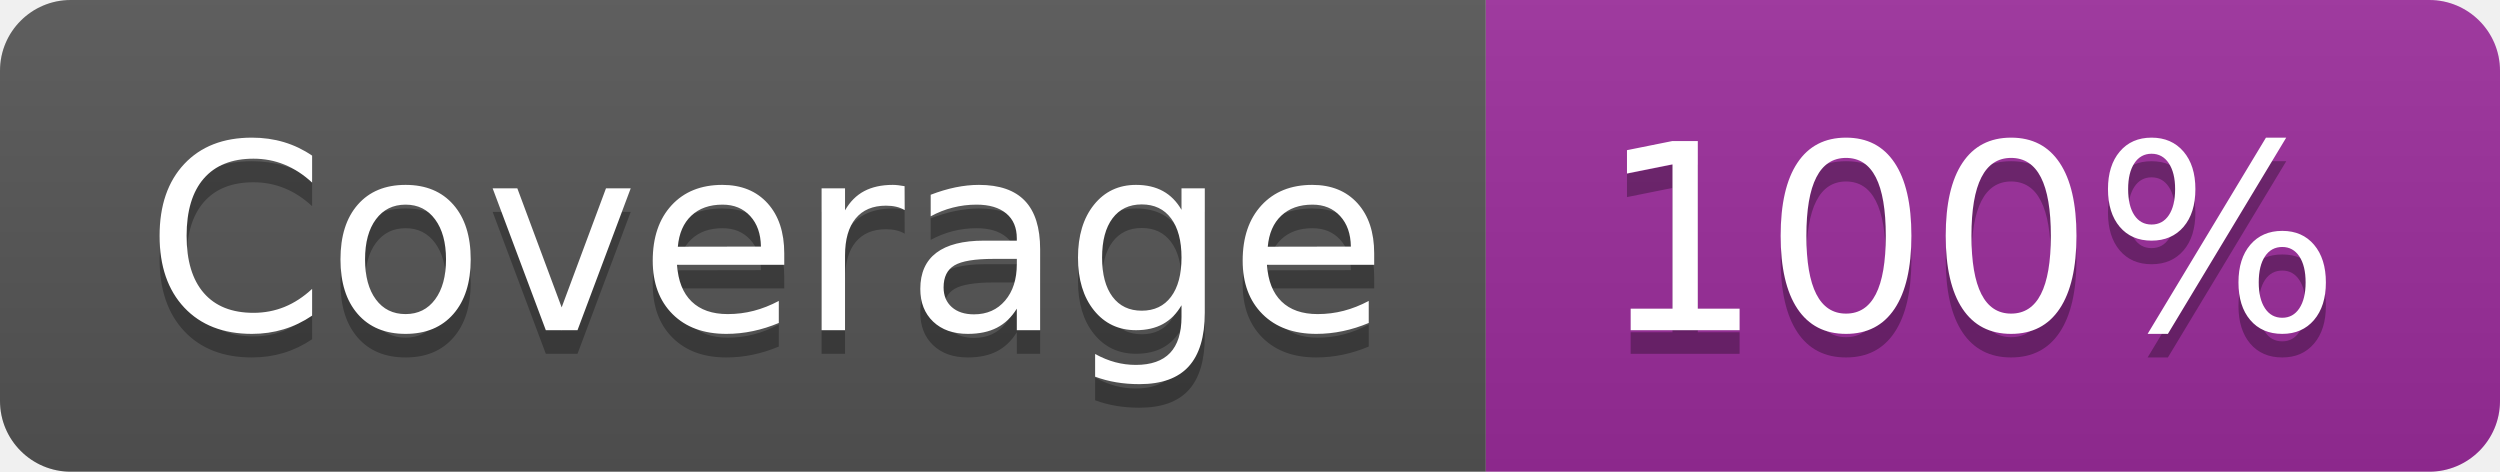
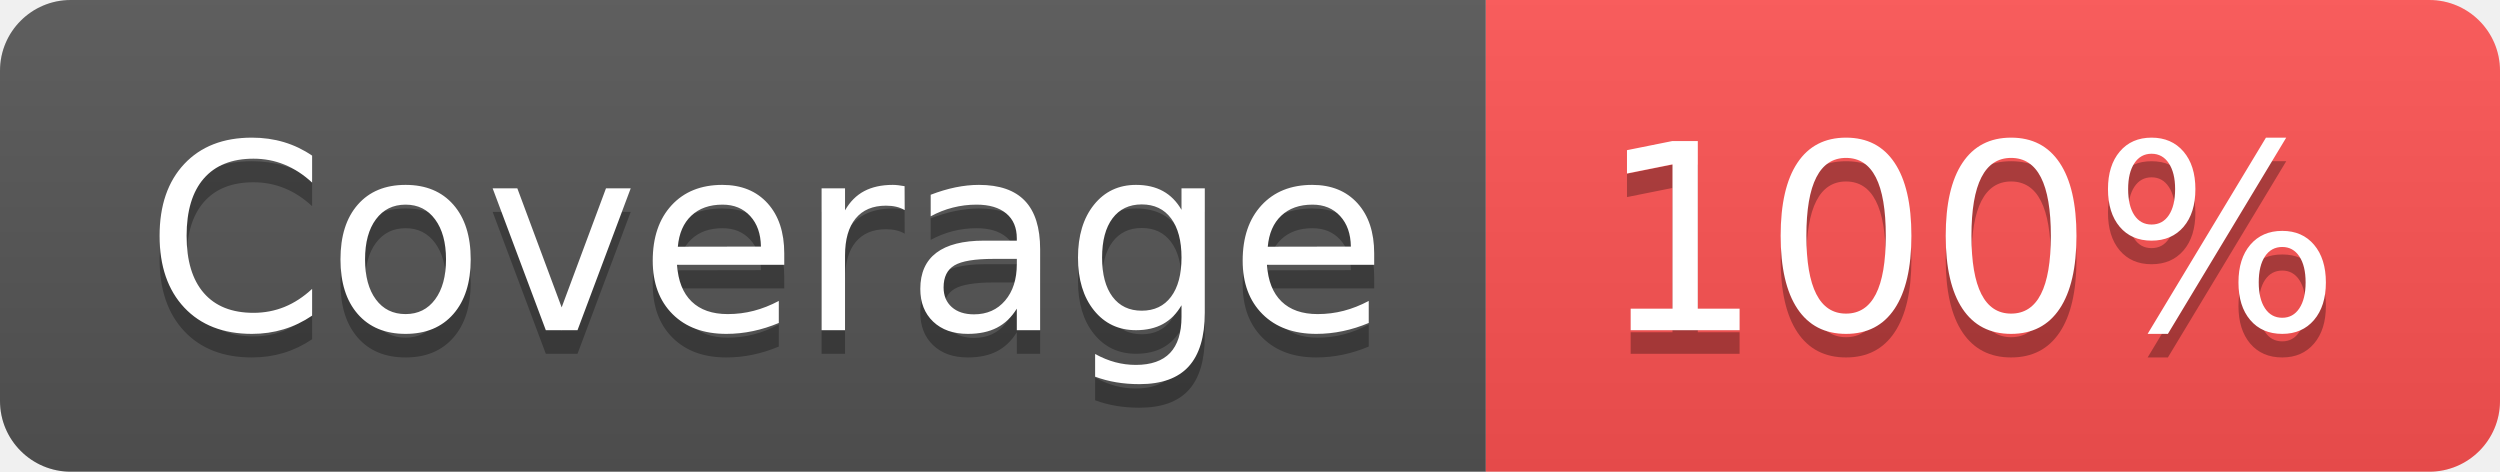
<svg xmlns="http://www.w3.org/2000/svg" width="106" height="20" role="img" aria-label="Coverage: 100%">
  <linearGradient id="s" x2="0" y2="100%">
    <stop offset="0" stop-color="#bbb" stop-opacity=".1" />
    <stop offset="1" stop-opacity=".1" />
  </linearGradient>
  <clipPath id="r">
    <rect width="106" height="20" rx="3" fill="#fff" />
  </clipPath>
  <g clip-path="url(#r)">
    <rect width="63" height="20" fill="#555" />
-     <rect x="63" width="43" height="20" fill="#9c2c9c" />
+     <rect x="63" width="43" height="20" fill="#ff5252" />
    <rect width="106" height="20" fill="url(#s)" />
  </g>
  <g fill="#fff" text-anchor="middle" font-family="Verdana,Geneva,DejaVu Sans,sans-serif" text-rendering="geometricPrecision" font-size="110">
    <text aria-hidden="true" x="325" y="150" fill="#010101" fill-opacity=".3" transform="scale(.1)" textLength="530">Coverage</text>
    <text x="325" y="140" transform="scale(.1)" fill="#fff" textLength="530">Coverage</text>
    <text aria-hidden="true" x="835" y="150" fill="#010101" fill-opacity=".3" transform="scale(.1)" textLength="330">100%</text>
    <text x="835" y="140" transform="scale(.1)" fill="#fff" textLength="330">100%</text>
  </g>
</svg>
